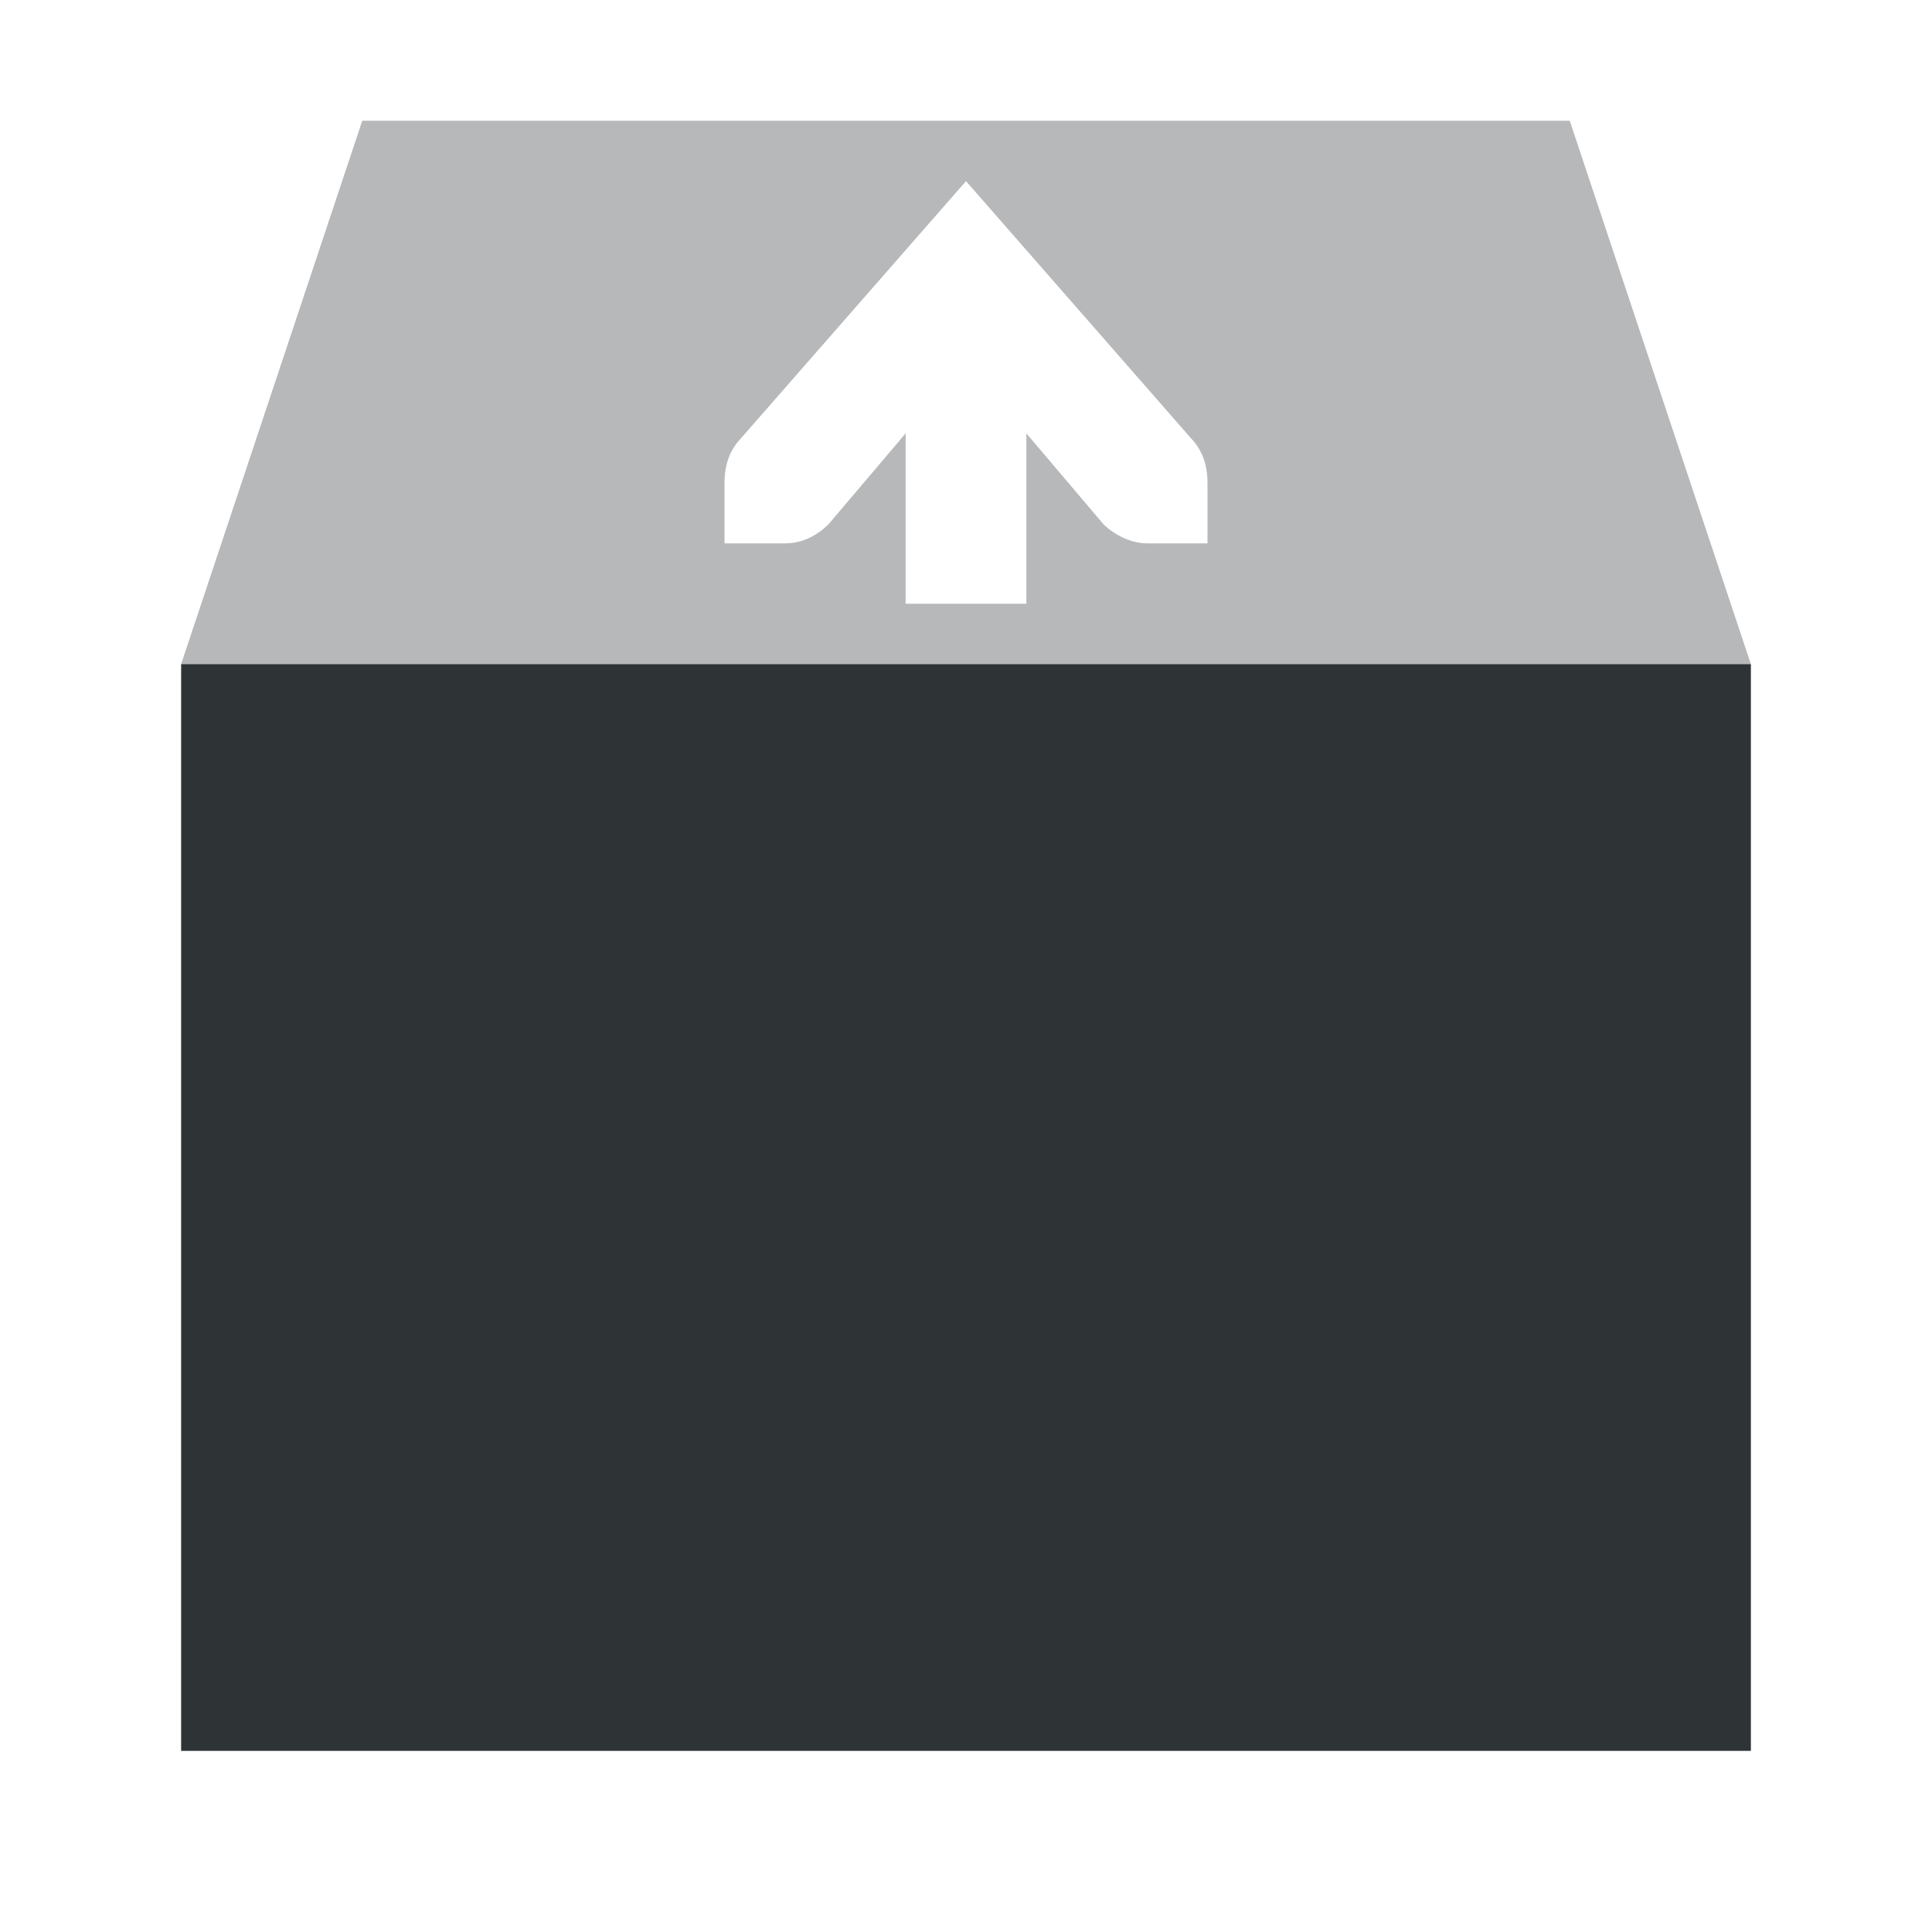
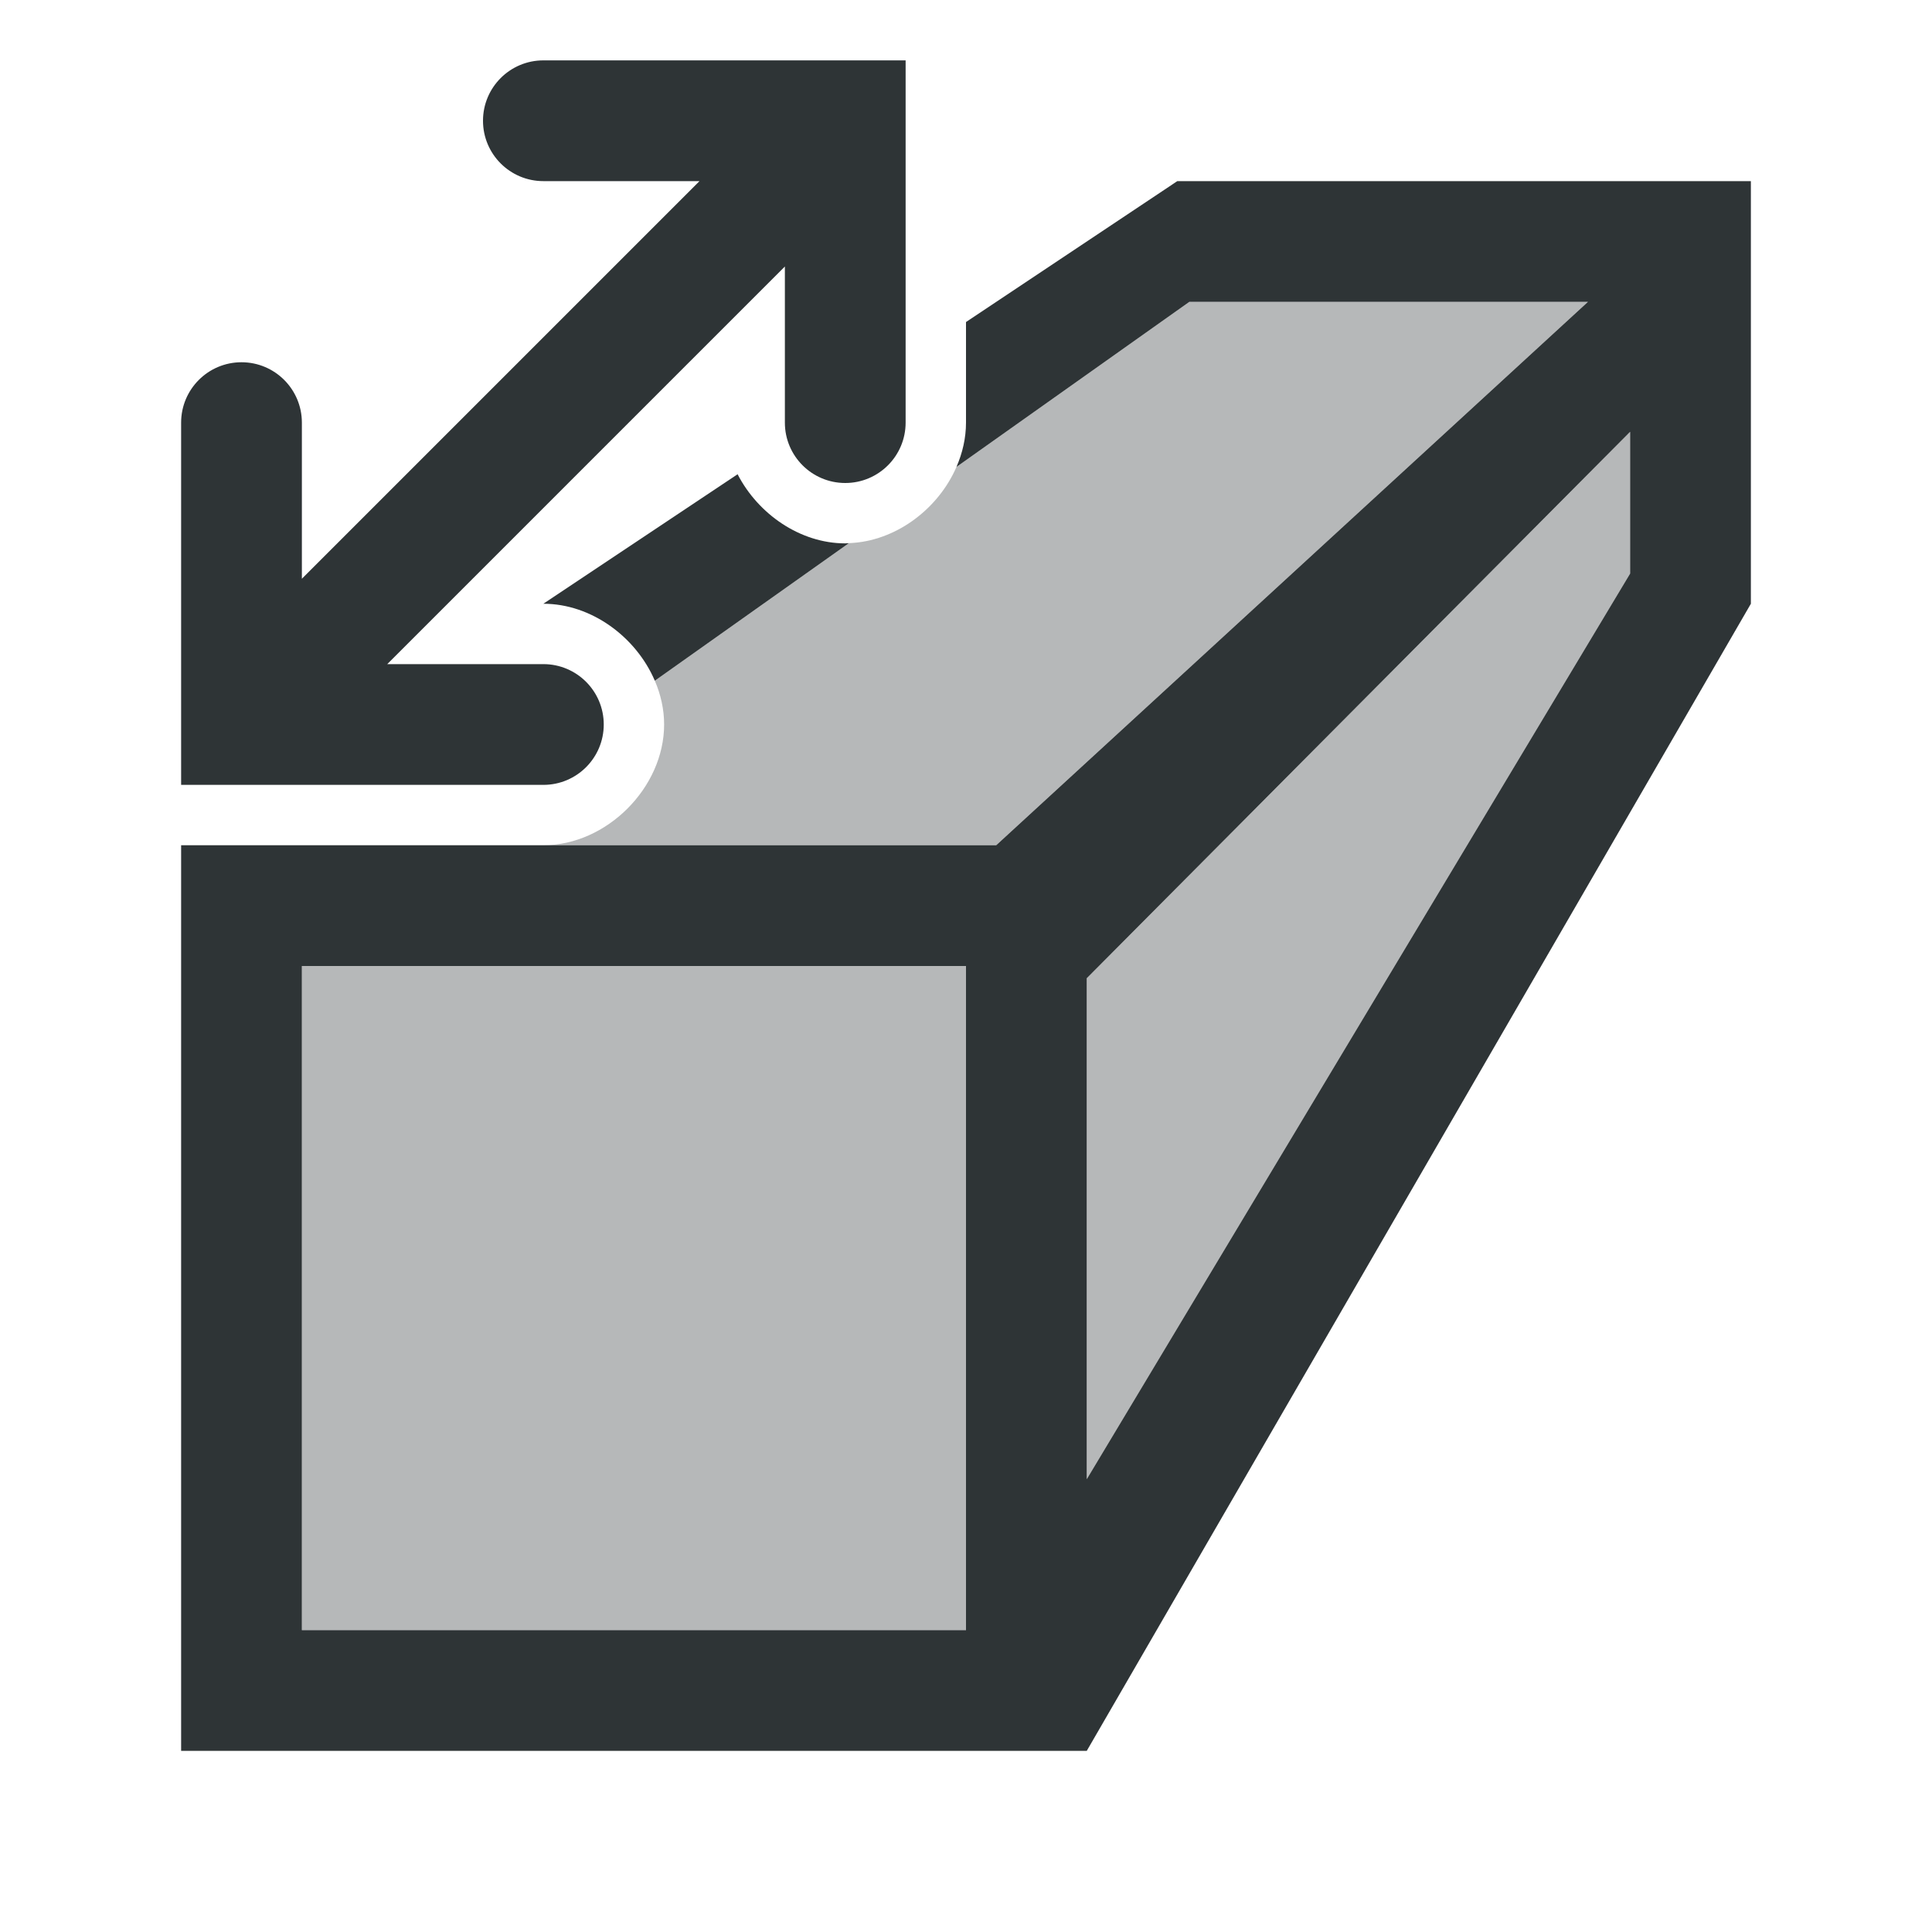
<svg xmlns="http://www.w3.org/2000/svg" height="32" viewBox="0 0 32 32" width="32">
  <g fill="#2e3436">
-     <path d="m3 11v18h26v-18z" />
-     <path d="m6 2-3 9h26l-3-9zm10 1 3.719 4.25c.191.198.281.441.281.75v.586.414h-1c-.257 0-.528-.13-.719-.312l-1.281-1.51v2.822h-2v-2.822l-1.281 1.51c-.19.183-.428.312-.719.312h-1v-.414-.586c0-.309.09-.552.281-.75z" opacity=".35" />
+     <path d="m19.5 3-3.5 2.334v1.666c0 .255-.058.503-.158.734l3.857-2.734h6.602l-9.801 9h-7.5-2-3-1v15h15l11-19v-7zm7.5 4.152v2.348l-9 15v-8.297zm-14.783.703-3.217 2.145c.796 0 1.536.551 1.846 1.275l3.215-2.279c-.02.001-.04.004-.061.004-.747 0-1.444-.486-1.783-1.145zm-7.217 8.145h11v11h-11z" />
+     <path d="m19.699 5-3.857 2.734c-.304.701-1.012 1.235-1.781 1.262l-3.215 2.279c.098.228.154.474.154.725 0 1.047-.953 2-2 2h7.5l9.801-9zm7.301 2.152-9 9.051v8.297l9-15zm-22 8.848v11h11v-11z" opacity=".35" />
+     <path d="m9 1a1 1 0 0 0 -1 1 1 1 0 0 0 1 1h2.586l-3.293 3.293-3.293 3.293v-2.586a1 1 0 0 0 -1-1 1 1 0 0 0 -1 1v5 1h1 5a1 1 0 0 0 1-1 1 1 0 0 0 -1-1h-2.586l3.293-3.293 3.293-3.293v2.586a1 1 0 0 0 1 1 1 1 0 0 0 1-1v-5-1h-1z" />
  </g>
</svg>
